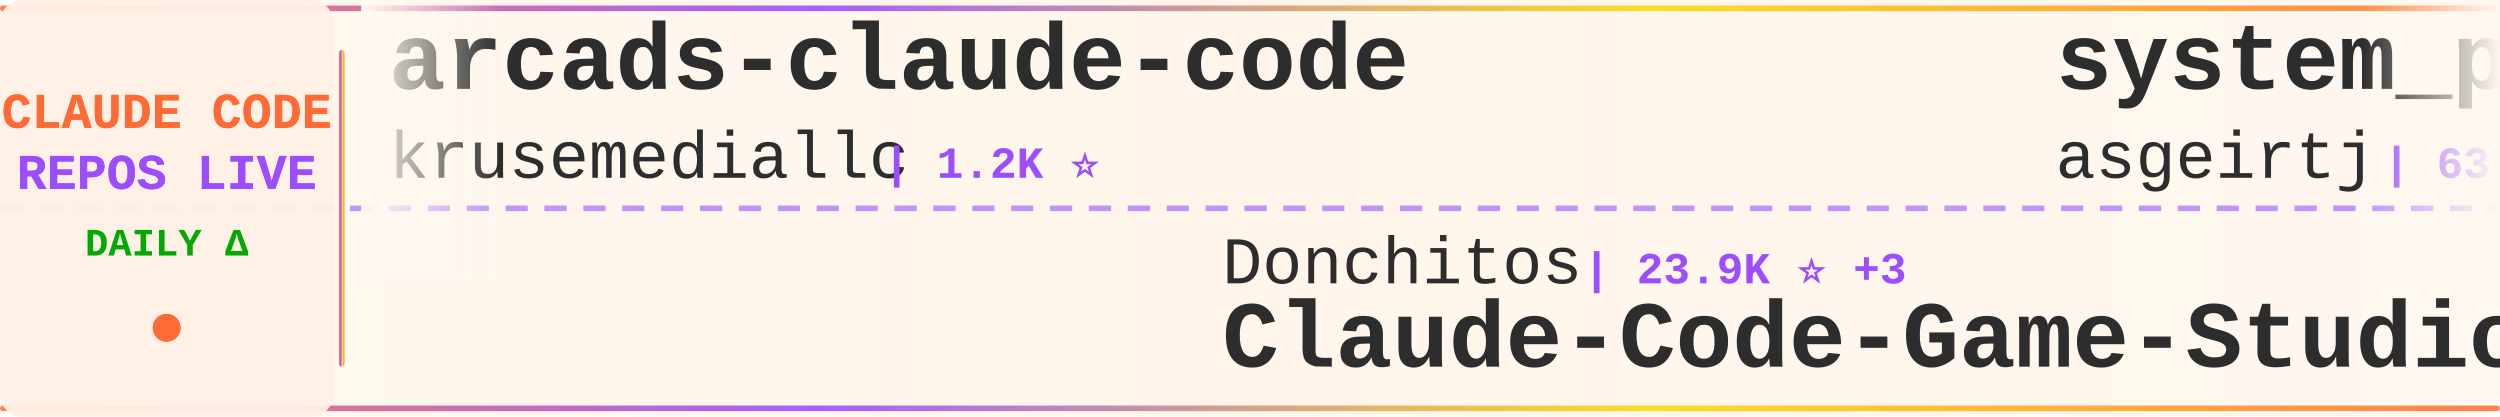
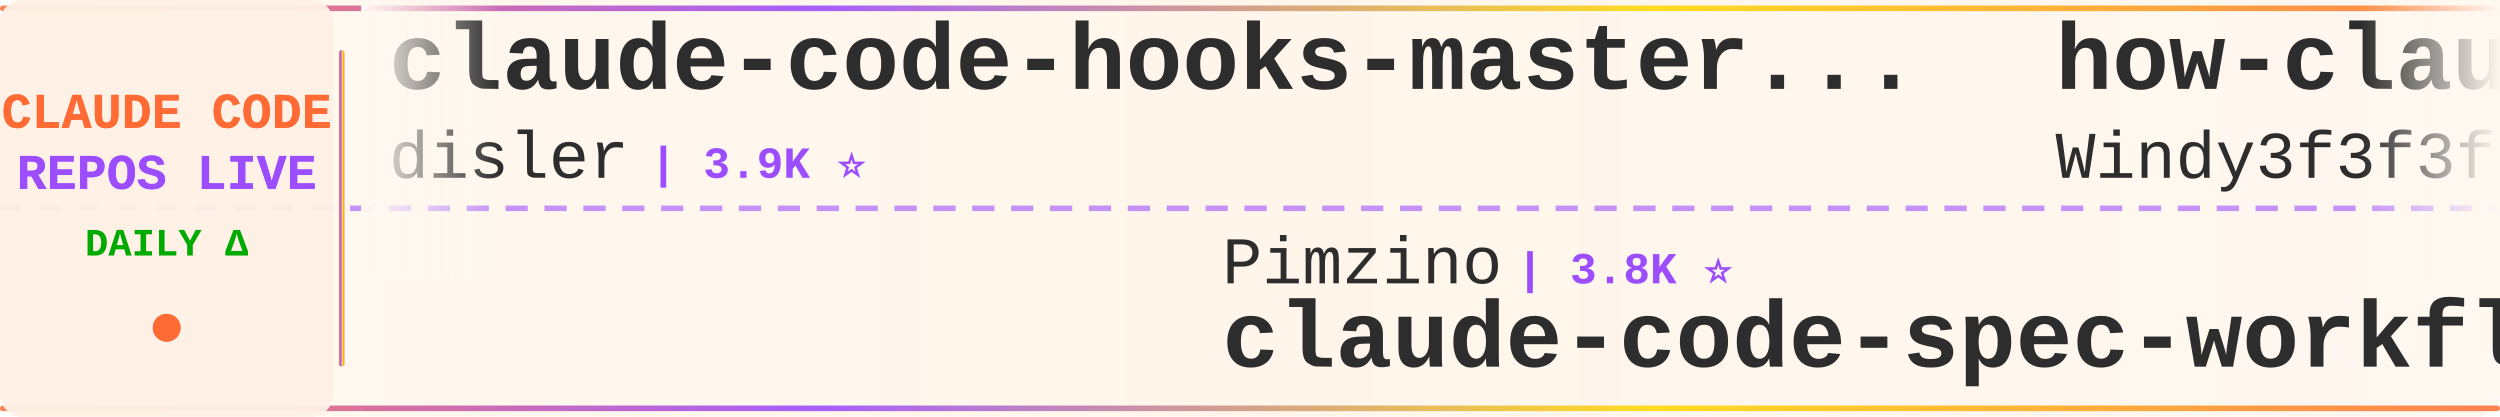
<svg xmlns="http://www.w3.org/2000/svg" width="900" height="150">
  <defs>
    <linearGradient id="tickerBg" x1="0%" y1="0%" x2="100%" y2="0%">
      <stop offset="0%" style="stop-color:#fff8f0;stop-opacity:0.98" />
      <stop offset="50%" style="stop-color:#fff5eb;stop-opacity:1" />
      <stop offset="100%" style="stop-color:#fff8f0;stop-opacity:0.98" />
    </linearGradient>
    <linearGradient id="borderGrad" x1="0%" y1="0%" x2="100%" y2="0%">
      <stop offset="0%" style="stop-color:#FF6B35;stop-opacity:0.85">
        <animate attributeName="stop-opacity" values="0.85;1;0.85" dur="2s" repeatCount="indefinite" />
      </stop>
      <stop offset="33%" style="stop-color:#9C4EFF;stop-opacity:0.9">
        <animate attributeName="stop-opacity" values="0.9;1;0.9" dur="2.2s" repeatCount="indefinite" />
      </stop>
      <stop offset="66%" style="stop-color:#FFD700;stop-opacity:0.85">
        <animate attributeName="stop-opacity" values="0.85;1;0.85" dur="1.8s" repeatCount="indefinite" />
      </stop>
      <stop offset="100%" style="stop-color:#FF6B35;stop-opacity:0.85">
        <animate attributeName="stop-opacity" values="0.85;1;0.85" dur="2s" repeatCount="indefinite" />
      </stop>
    </linearGradient>
    <filter id="textGlow">
      <feGaussianBlur stdDeviation="0.15" result="coloredBlur" />
      <feMerge>
        <feMergeNode in="coloredBlur" />
        <feMergeNode in="SourceGraphic" />
      </feMerge>
    </filter>
    <filter id="metricGlow">
      <feGaussianBlur stdDeviation="0.2" result="coloredBlur" />
      <feMerge>
        <feMergeNode in="coloredBlur" />
        <feMergeNode in="SourceGraphic" />
      </feMerge>
    </filter>
    <linearGradient id="leftFade" x1="0%" y1="0%" x2="100%" y2="0%">
      <stop offset="0%" style="stop-color:#fff8f0;stop-opacity:1" />
      <stop offset="100%" style="stop-color:#fff8f0;stop-opacity:0" />
    </linearGradient>
    <linearGradient id="rightFade" x1="0%" y1="0%" x2="100%" y2="0%">
      <stop offset="0%" style="stop-color:#fff8f0;stop-opacity:0" />
      <stop offset="100%" style="stop-color:#fff8f0;stop-opacity:1" />
    </linearGradient>
  </defs>
  <rect width="900" height="150" fill="url(#tickerBg)" rx="8" />
  <rect x="0" y="2" width="900" height="2" fill="url(#borderGrad)" rx="1" />
  <rect x="0" y="146" width="900" height="2" fill="url(#borderGrad)" rx="1" />
  <line x1="0" y1="75" x2="900" y2="75" stroke="#9C4EFF" stroke-width="2" stroke-dasharray="8 6" opacity="0.6" />
  <rect x="0" y="0" width="120" height="150" fill="#fff0e6" opacity="0.95" rx="8" />
  <text x="60" y="46" font-family="'Courier New', monospace" font-size="18" font-weight="bold" fill="#FF6B35" text-anchor="middle" filter="url(#textGlow)">
    CLAUDE CODE
  </text>
  <text x="60" y="68" font-family="'Courier New', monospace" font-size="18" font-weight="bold" fill="#9C4EFF" text-anchor="middle" filter="url(#textGlow)">
    REPOS LIVE
  </text>
  <text x="60" y="92" font-family="'Courier New', monospace" font-size="14" font-weight="bold" fill="#00aa00" text-anchor="middle">
    DAILY Δ
  </text>
  <circle cx="60" cy="118" r="5" fill="#FF6B35" filter="url(#metricGlow)">
    <animate attributeName="r" values="4;6;4" dur="1.5s" repeatCount="indefinite" />
    <animate attributeName="opacity" values="0.6;1;0.6" dur="1.5s" repeatCount="indefinite" />
  </circle>
  <rect x="122" y="18" width="2" height="114" fill="url(#borderGrad)" rx="1" />
  <clipPath id="tickerClip">
    <rect x="130" y="0" width="770" height="150" />
  </clipPath>
  <g clip-path="url(#tickerClip)">
    <g id="tickerItems">
      <animateTransform attributeName="transform" attributeType="XML" type="translate" from="0 0" to="-3000 0" dur="54s" repeatCount="indefinite" />
      <g transform="translate(0, 0)">
-         <text x="140" y="32" font-family="'Courier New', monospace" font-size="34" font-weight="bold" fill="#2d2d2d">arcads-claude-code</text>
-         <text x="140" y="64" font-family="'Courier New', monospace" font-size="24" font-weight="normal" fill="#2d2d2d" opacity="1.0">krusemediallc</text>
-         <text x="318" y="64" font-family="'Courier New', monospace" font-size="16" font-weight="bold" fill="#9C4EFF"> | 1.2K ⭐</text>
+         <text x="140" y="32" font-family="'Courier New', monospace" font-size="34" font-weight="bold" fill="#2d2d2d">claude-code-hooks-master...</text>
+         <text x="140" y="64" font-family="'Courier New', monospace" font-size="24" font-weight="normal" fill="#2d2d2d" opacity="1.0">disler</text>
+         <text x="234" y="64" font-family="'Courier New', monospace" font-size="16" font-weight="bold" fill="#9C4EFF"> | 3.9K ⭐</text>
      </g>
      <g transform="translate(300, 0)">
-         <text x="140" y="102" font-family="'Courier New', monospace" font-size="24" font-weight="normal" fill="#2d2d2d" opacity="1.0">Donchitos</text>
-         <text x="270" y="102" font-family="'Courier New', monospace" font-size="16" font-weight="bold" fill="#9C4EFF"> | 23.9K ⭐ +3</text>
-         <text x="140" y="132" font-family="'Courier New', monospace" font-size="34" font-weight="bold" fill="#2d2d2d">Claude-Code-Game-Studios</text>
+         <text x="140" y="102" font-family="'Courier New', monospace" font-size="24" font-weight="normal" fill="#2d2d2d" opacity="1.0">Pimzino</text>
+         <text x="246" y="102" font-family="'Courier New', monospace" font-size="16" font-weight="bold" fill="#9C4EFF"> | 3.8K ⭐</text>
+         <text x="140" y="132" font-family="'Courier New', monospace" font-size="34" font-weight="bold" fill="#2d2d2d">claude-code-spec-workflo...</text>
      </g>
      <g transform="translate(600, 0)">
-         <text x="140" y="32" font-family="'Courier New', monospace" font-size="34" font-weight="bold" fill="#2d2d2d">system_prompts_leaks</text>
-         <text x="140" y="64" font-family="'Courier New', monospace" font-size="24" font-weight="normal" fill="#2d2d2d" opacity="1.0">asgeirtj</text>
-         <text x="258" y="64" font-family="'Courier New', monospace" font-size="16" font-weight="bold" fill="#9C4EFF"> | 63.0K ⭐ +4</text>
+         <text x="140" y="32" font-family="'Courier New', monospace" font-size="34" font-weight="bold" fill="#2d2d2d">how-claude-code-works</text>
+         <text x="140" y="64" font-family="'Courier New', monospace" font-size="24" font-weight="normal" fill="#2d2d2d" opacity="1.0">Windy3f3f3f3f</text>
+         <text x="318" y="64" font-family="'Courier New', monospace" font-size="16" font-weight="bold" fill="#9C4EFF"> | 3.5K ⭐ +1</text>
      </g>
      <g transform="translate(900, 0)">
-         <text x="140" y="102" font-family="'Courier New', monospace" font-size="24" font-weight="normal" fill="#2d2d2d" opacity="1.0">Yeachan-Heo</text>
-         <text x="294" y="102" font-family="'Courier New', monospace" font-size="16" font-weight="bold" fill="#9C4EFF"> | 38.6K ⭐ +1</text>
-         <text x="140" y="132" font-family="'Courier New', monospace" font-size="34" font-weight="bold" fill="#2d2d2d">oh-my-claudecode</text>
+         <text x="140" y="102" font-family="'Courier New', monospace" font-size="24" font-weight="normal" fill="#2d2d2d" opacity="1.0">centminmod</text>
+         <text x="282" y="102" font-family="'Courier New', monospace" font-size="16" font-weight="bold" fill="#9C4EFF"> | 2.6K ⭐</text>
+         <text x="140" y="132" font-family="'Courier New', monospace" font-size="34" font-weight="bold" fill="#2d2d2d">my-claude-code-setup</text>
      </g>
      <g transform="translate(1200, 0)">
-         <text x="140" y="32" font-family="'Courier New', monospace" font-size="34" font-weight="bold" fill="#2d2d2d">everything-claude-code</text>
-         <text x="140" y="64" font-family="'Courier New', monospace" font-size="24" font-weight="normal" fill="#2d2d2d" opacity="1.0">WorldFlowAI</text>
-         <text x="294" y="64" font-family="'Courier New', monospace" font-size="16" font-weight="bold" fill="#9C4EFF"> | 1.3K ⭐ +4</text>
+         <text x="140" y="32" font-family="'Courier New', monospace" font-size="34" font-weight="bold" fill="#2d2d2d">andrej-karpathy-skills</text>
+         <text x="140" y="64" font-family="'Courier New', monospace" font-size="24" font-weight="normal" fill="#2d2d2d" opacity="1.0">multica-ai</text>
+         <text x="282" y="64" font-family="'Courier New', monospace" font-size="16" font-weight="bold" fill="#9C4EFF"> | 202.9K ⭐ +52</text>
      </g>
      <g transform="translate(1500, 0)">
-         <text x="140" y="102" font-family="'Courier New', monospace" font-size="24" font-weight="normal" fill="#2d2d2d" opacity="1.0">guanshan</text>
-         <text x="258" y="102" font-family="'Courier New', monospace" font-size="16" font-weight="bold" fill="#9C4EFF"> | 61 ⭐</text>
-         <text x="140" y="132" font-family="'Courier New', monospace" font-size="34" font-weight="bold" fill="#2d2d2d">ClaudeCode</text>
+         <text x="140" y="102" font-family="'Courier New', monospace" font-size="24" font-weight="normal" fill="#2d2d2d" opacity="1.0">https-deeplearning-ai</text>
+         <text x="414" y="102" font-family="'Courier New', monospace" font-size="16" font-weight="bold" fill="#9C4EFF"> | 540 ⭐</text>
+         <text x="140" y="132" font-family="'Courier New', monospace" font-size="34" font-weight="bold" fill="#2d2d2d">sc-claude-code-files</text>
      </g>
      <g transform="translate(1800, 0)">
-         <text x="140" y="32" font-family="'Courier New', monospace" font-size="34" font-weight="bold" fill="#2d2d2d">claude-coder</text>
-         <text x="140" y="64" font-family="'Courier New', monospace" font-size="24" font-weight="normal" fill="#2d2d2d" opacity="1.0">kodu-ai</text>
-         <text x="246" y="64" font-family="'Courier New', monospace" font-size="16" font-weight="bold" fill="#9C4EFF"> | 5.2K ⭐</text>
+         <text x="140" y="32" font-family="'Courier New', monospace" font-size="34" font-weight="bold" fill="#2d2d2d">claude-code-system-promp...</text>
+         <text x="140" y="64" font-family="'Courier New', monospace" font-size="24" font-weight="normal" fill="#2d2d2d" opacity="1.0">Piebald-AI</text>
+         <text x="282" y="64" font-family="'Courier New', monospace" font-size="16" font-weight="bold" fill="#9C4EFF"> | 12.3K ⭐ +1</text>
      </g>
      <g transform="translate(2100, 0)">
-         <text x="140" y="102" font-family="'Courier New', monospace" font-size="24" font-weight="normal" fill="#2d2d2d" opacity="1.0">chauncygu</text>
-         <text x="270" y="102" font-family="'Courier New', monospace" font-size="16" font-weight="bold" fill="#9C4EFF"> | 2.8K ⭐</text>
-         <text x="140" y="132" font-family="'Courier New', monospace" font-size="34" font-weight="bold" fill="#2d2d2d">collection-claude-code-s...</text>
+         <text x="140" y="102" font-family="'Courier New', monospace" font-size="24" font-weight="normal" fill="#2d2d2d" opacity="1.0">musistudio</text>
+         <text x="282" y="102" font-family="'Courier New', monospace" font-size="16" font-weight="bold" fill="#9C4EFF"> | 36.7K ⭐ +4</text>
+         <text x="140" y="132" font-family="'Courier New', monospace" font-size="34" font-weight="bold" fill="#2d2d2d">claude-code-router</text>
      </g>
      <g transform="translate(2400, 0)">
-         <text x="140" y="32" font-family="'Courier New', monospace" font-size="34" font-weight="bold" fill="#2d2d2d">Claude-code</text>
-         <text x="140" y="64" font-family="'Courier New', monospace" font-size="24" font-weight="normal" fill="#2d2d2d" opacity="1.0">fazxes</text>
-         <text x="234" y="64" font-family="'Courier New', monospace" font-size="16" font-weight="bold" fill="#9C4EFF"> | 231 ⭐</text>
+         <text x="140" y="32" font-family="'Courier New', monospace" font-size="34" font-weight="bold" fill="#2d2d2d">claude-code-templates</text>
+         <text x="140" y="64" font-family="'Courier New', monospace" font-size="24" font-weight="normal" fill="#2d2d2d" opacity="1.0">davila7</text>
+         <text x="246" y="64" font-family="'Courier New', monospace" font-size="16" font-weight="bold" fill="#9C4EFF"> | 30.3K ⭐ +1</text>
      </g>
      <g transform="translate(2700, 0)">
-         <text x="140" y="102" font-family="'Courier New', monospace" font-size="24" font-weight="normal" fill="#2d2d2d" opacity="1.0">liuup</text>
-         <text x="222" y="102" font-family="'Courier New', monospace" font-size="16" font-weight="bold" fill="#9C4EFF"> | 3.8K ⭐</text>
-         <text x="140" y="132" font-family="'Courier New', monospace" font-size="34" font-weight="bold" fill="#2d2d2d">claude-code-analysis</text>
+         <text x="140" y="102" font-family="'Courier New', monospace" font-size="24" font-weight="normal" fill="#2d2d2d" opacity="1.0">anthropics</text>
+         <text x="282" y="102" font-family="'Courier New', monospace" font-size="16" font-weight="bold" fill="#9C4EFF"> | 947 ⭐</text>
+         <text x="140" y="132" font-family="'Courier New', monospace" font-size="34" font-weight="bold" fill="#2d2d2d">claude-code-base-action</text>
      </g>
      <g transform="translate(3000, 0)">
-         <text x="140" y="32" font-family="'Courier New', monospace" font-size="34" font-weight="bold" fill="#2d2d2d">arcads-claude-code</text>
-         <text x="140" y="64" font-family="'Courier New', monospace" font-size="24" font-weight="normal" fill="#2d2d2d" opacity="1.0">krusemediallc</text>
-         <text x="318" y="64" font-family="'Courier New', monospace" font-size="16" font-weight="bold" fill="#9C4EFF"> | 1.2K ⭐</text>
+         <text x="140" y="32" font-family="'Courier New', monospace" font-size="34" font-weight="bold" fill="#2d2d2d">claude-code-hooks-master...</text>
+         <text x="140" y="64" font-family="'Courier New', monospace" font-size="24" font-weight="normal" fill="#2d2d2d" opacity="1.0">disler</text>
+         <text x="234" y="64" font-family="'Courier New', monospace" font-size="16" font-weight="bold" fill="#9C4EFF"> | 3.9K ⭐</text>
      </g>
      <g transform="translate(3300, 0)">
-         <text x="140" y="102" font-family="'Courier New', monospace" font-size="24" font-weight="normal" fill="#2d2d2d" opacity="1.0">Donchitos</text>
-         <text x="270" y="102" font-family="'Courier New', monospace" font-size="16" font-weight="bold" fill="#9C4EFF"> | 23.9K ⭐ +3</text>
-         <text x="140" y="132" font-family="'Courier New', monospace" font-size="34" font-weight="bold" fill="#2d2d2d">Claude-Code-Game-Studios</text>
+         <text x="140" y="102" font-family="'Courier New', monospace" font-size="24" font-weight="normal" fill="#2d2d2d" opacity="1.0">Pimzino</text>
+         <text x="246" y="102" font-family="'Courier New', monospace" font-size="16" font-weight="bold" fill="#9C4EFF"> | 3.8K ⭐</text>
+         <text x="140" y="132" font-family="'Courier New', monospace" font-size="34" font-weight="bold" fill="#2d2d2d">claude-code-spec-workflo...</text>
      </g>
      <g transform="translate(3600, 0)">
-         <text x="140" y="32" font-family="'Courier New', monospace" font-size="34" font-weight="bold" fill="#2d2d2d">system_prompts_leaks</text>
-         <text x="140" y="64" font-family="'Courier New', monospace" font-size="24" font-weight="normal" fill="#2d2d2d" opacity="1.0">asgeirtj</text>
-         <text x="258" y="64" font-family="'Courier New', monospace" font-size="16" font-weight="bold" fill="#9C4EFF"> | 63.0K ⭐ +4</text>
+         <text x="140" y="32" font-family="'Courier New', monospace" font-size="34" font-weight="bold" fill="#2d2d2d">how-claude-code-works</text>
+         <text x="140" y="64" font-family="'Courier New', monospace" font-size="24" font-weight="normal" fill="#2d2d2d" opacity="1.0">Windy3f3f3f3f</text>
+         <text x="318" y="64" font-family="'Courier New', monospace" font-size="16" font-weight="bold" fill="#9C4EFF"> | 3.5K ⭐ +1</text>
      </g>
      <g transform="translate(3900, 0)">
-         <text x="140" y="102" font-family="'Courier New', monospace" font-size="24" font-weight="normal" fill="#2d2d2d" opacity="1.0">Yeachan-Heo</text>
-         <text x="294" y="102" font-family="'Courier New', monospace" font-size="16" font-weight="bold" fill="#9C4EFF"> | 38.6K ⭐ +1</text>
-         <text x="140" y="132" font-family="'Courier New', monospace" font-size="34" font-weight="bold" fill="#2d2d2d">oh-my-claudecode</text>
+         <text x="140" y="102" font-family="'Courier New', monospace" font-size="24" font-weight="normal" fill="#2d2d2d" opacity="1.0">centminmod</text>
+         <text x="282" y="102" font-family="'Courier New', monospace" font-size="16" font-weight="bold" fill="#9C4EFF"> | 2.6K ⭐</text>
+         <text x="140" y="132" font-family="'Courier New', monospace" font-size="34" font-weight="bold" fill="#2d2d2d">my-claude-code-setup</text>
      </g>
    </g>
  </g>
  <rect x="130" y="0" width="50" height="100" fill="url(#leftFade)" />
  <rect x="850" y="0" width="50" height="100" fill="url(#rightFade)" />
</svg>
